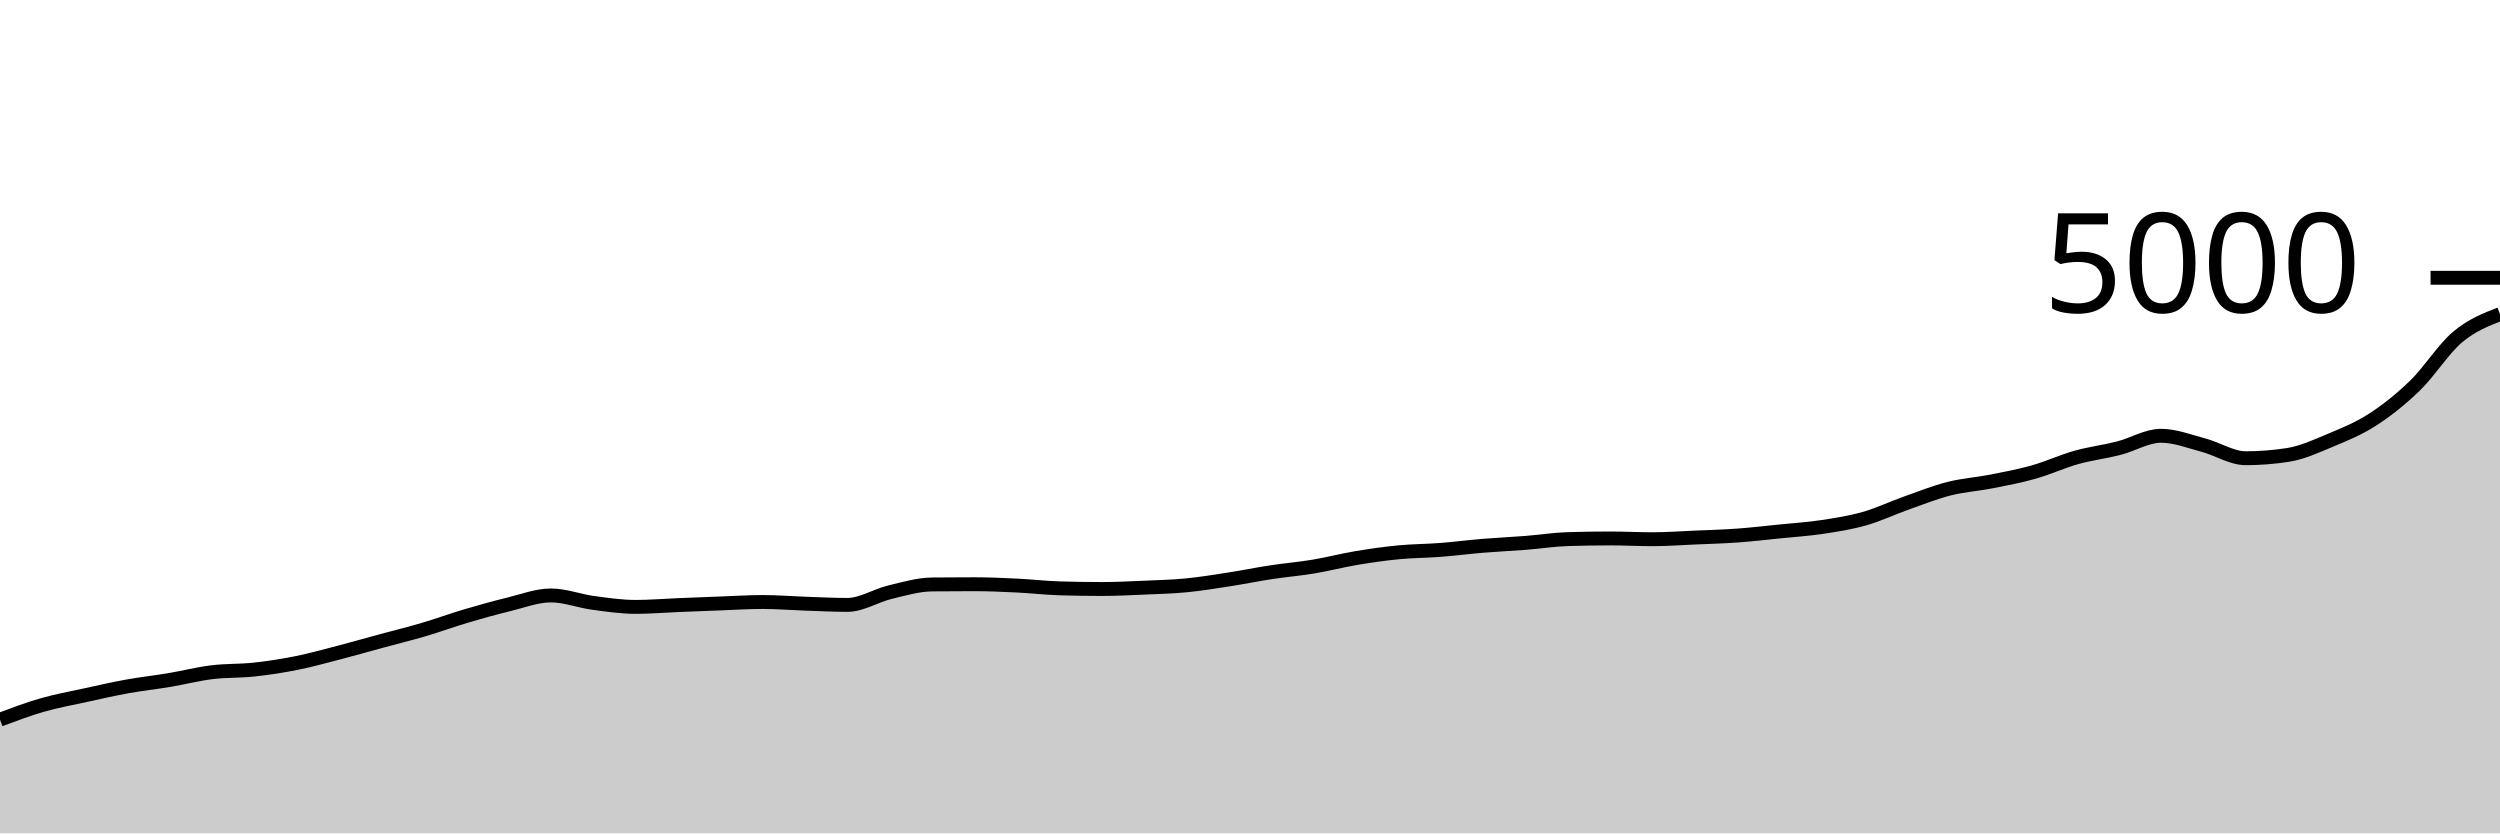
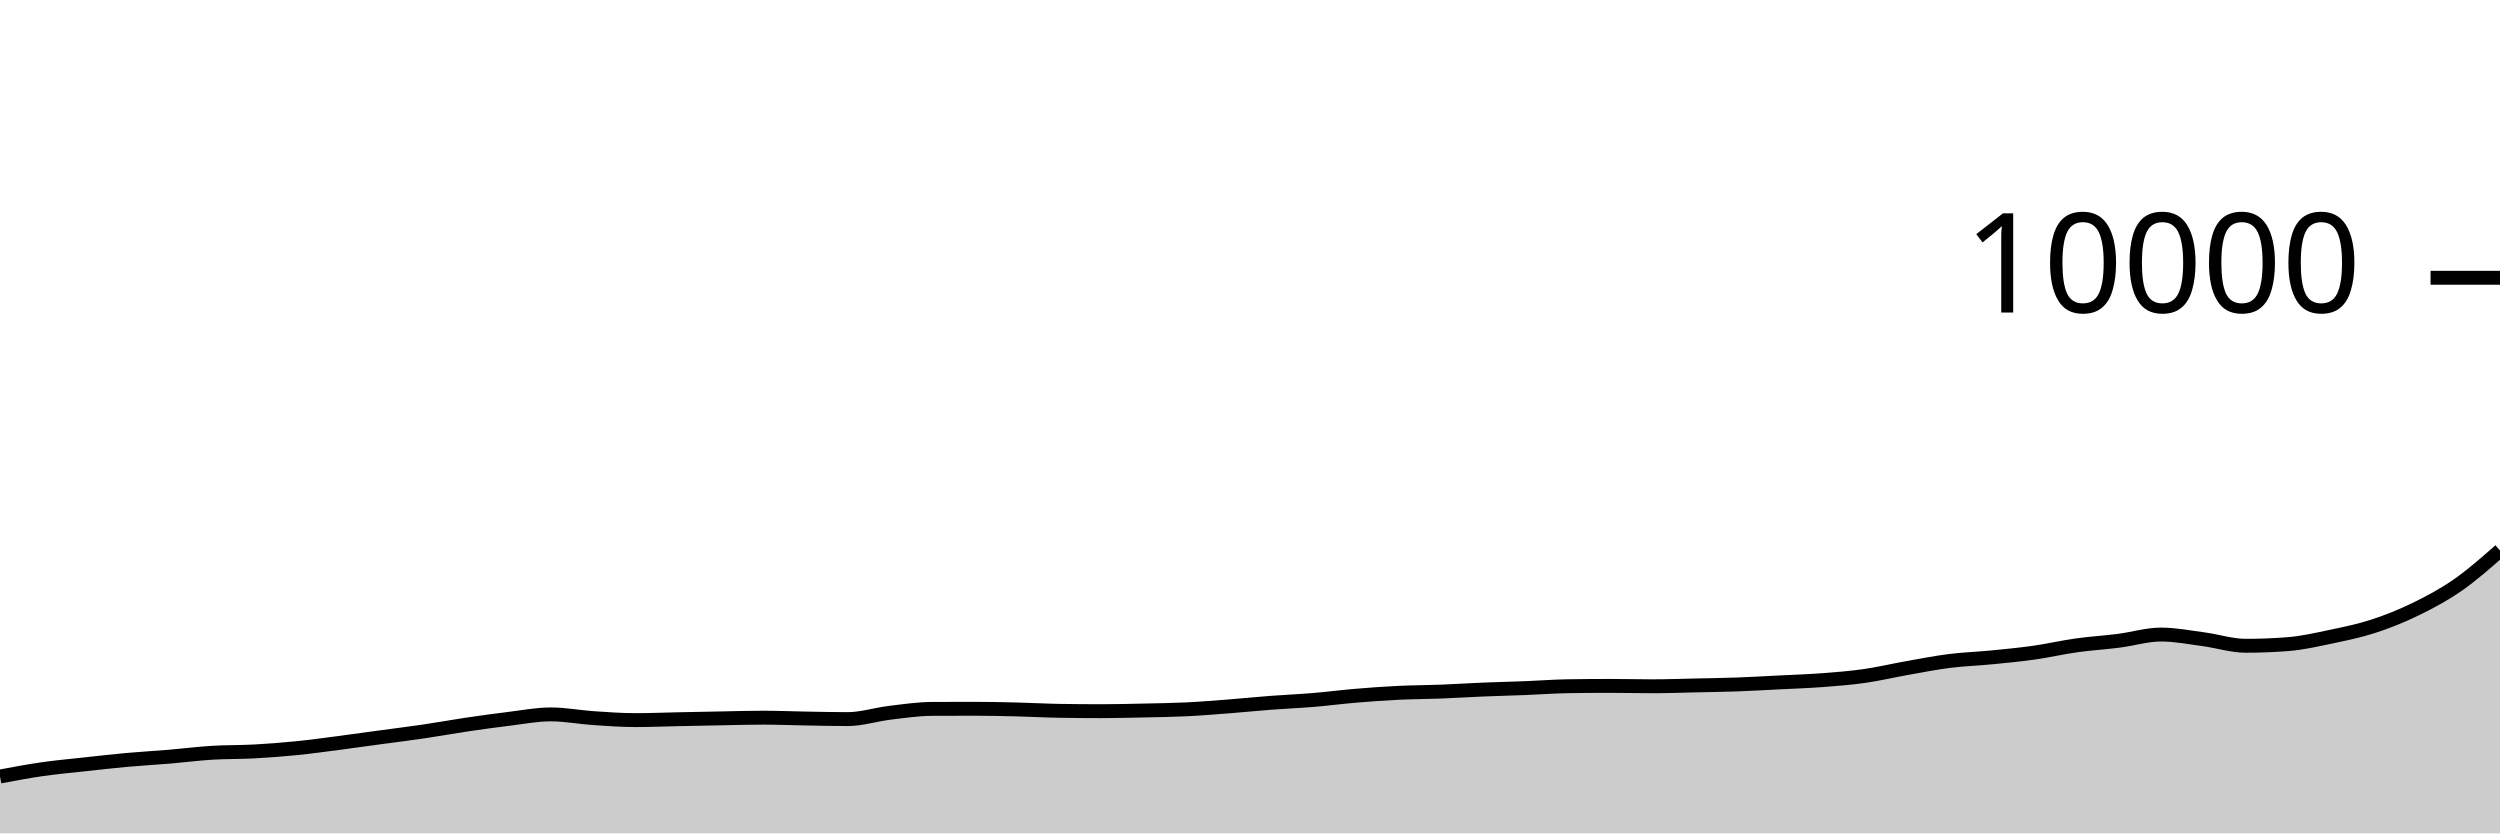
<svg xmlns="http://www.w3.org/2000/svg" viewBox="0 0 180 60">
  <g transform="translate(0,20)">
-     <path class="area" fill="rgba(0, 0, 0, 0.2)" d="M0,31.816C1.017,31.434,2.034,31.052,3.051,30.76C4.068,30.468,5.085,30.287,6.102,30.064C7.119,29.841,8.136,29.608,9.153,29.424C10.169,29.24,11.186,29.131,12.203,28.96C13.22,28.789,14.237,28.525,15.254,28.4C16.271,28.275,17.288,28.319,18.305,28.208C19.322,28.097,20.339,27.94,21.356,27.736C22.373,27.532,23.39,27.248,24.407,26.984C25.424,26.72,26.441,26.428,27.458,26.152C28.475,25.876,29.492,25.628,30.508,25.328C31.525,25.028,32.542,24.653,33.559,24.352C34.576,24.051,35.593,23.767,36.61,23.52C37.627,23.273,38.644,22.872,39.661,22.872C40.678,22.872,41.695,23.271,42.712,23.408C43.729,23.545,44.746,23.696,45.763,23.696C46.78,23.696,47.797,23.609,48.814,23.568C49.831,23.527,50.847,23.485,51.864,23.448C52.881,23.411,53.898,23.344,54.915,23.344C55.932,23.344,56.949,23.429,57.966,23.464C58.983,23.499,60,23.552,61.017,23.552C62.034,23.552,63.051,22.885,64.068,22.64C65.085,22.395,66.102,22.091,67.119,22.08C68.136,22.069,69.153,22.064,70.169,22.064C71.186,22.064,72.203,22.111,73.22,22.16C74.237,22.209,75.254,22.328,76.271,22.36C77.288,22.392,78.305,22.408,79.322,22.408C80.339,22.408,81.356,22.356,82.373,22.312C83.39,22.268,84.407,22.243,85.424,22.144C86.441,22.045,87.458,21.877,88.475,21.72C89.492,21.563,90.508,21.355,91.525,21.2C92.542,21.045,93.559,20.961,94.576,20.792C95.593,20.623,96.61,20.355,97.627,20.184C98.644,20.013,99.661,19.867,100.678,19.768C101.695,19.669,102.712,19.671,103.729,19.592C104.746,19.513,105.763,19.38,106.78,19.296C107.797,19.212,108.814,19.168,109.831,19.088C110.847,19.008,111.864,18.848,112.881,18.816C113.898,18.784,114.915,18.768,115.932,18.768C116.949,18.768,117.966,18.824,118.983,18.824C120,18.824,121.017,18.748,122.034,18.704C123.051,18.66,124.068,18.633,125.085,18.56C126.102,18.487,127.119,18.367,128.136,18.264C129.153,18.161,130.169,18.097,131.186,17.944C132.203,17.791,133.22,17.633,134.237,17.344C135.254,17.055,136.271,16.568,137.288,16.208C138.305,15.848,139.322,15.441,140.339,15.184C141.356,14.927,142.373,14.864,143.39,14.664C144.407,14.464,145.424,14.272,146.441,13.984C147.458,13.696,148.475,13.221,149.492,12.936C150.508,12.651,151.525,12.532,152.542,12.272C153.559,12.012,154.576,11.376,155.593,11.376C156.61,11.376,157.627,11.779,158.644,12.048C159.661,12.317,160.678,12.992,161.695,12.992C162.712,12.992,163.729,12.912,164.746,12.752C165.763,12.592,166.78,12.121,167.797,11.696C168.814,11.271,169.831,10.859,170.847,10.2C171.864,9.541,172.881,8.733,173.898,7.744C174.915,6.755,175.932,5.119,176.949,4.264C177.966,3.409,178.983,3.013,180,2.616L180,40C178.983,40,177.966,40,176.949,40C175.932,40,174.915,40,173.898,40C172.881,40,171.864,40,170.847,40C169.831,40,168.814,40,167.797,40C166.78,40,165.763,40,164.746,40C163.729,40,162.712,40,161.695,40C160.678,40,159.661,40,158.644,40C157.627,40,156.61,40,155.593,40C154.576,40,153.559,40,152.542,40C151.525,40,150.508,40,149.492,40C148.475,40,147.458,40,146.441,40C145.424,40,144.407,40,143.39,40C142.373,40,141.356,40,140.339,40C139.322,40,138.305,40,137.288,40C136.271,40,135.254,40,134.237,40C133.22,40,132.203,40,131.186,40C130.169,40,129.153,40,128.136,40C127.119,40,126.102,40,125.085,40C124.068,40,123.051,40,122.034,40C121.017,40,120,40,118.983,40C117.966,40,116.949,40,115.932,40C114.915,40,113.898,40,112.881,40C111.864,40,110.847,40,109.831,40C108.814,40,107.797,40,106.78,40C105.763,40,104.746,40,103.729,40C102.712,40,101.695,40,100.678,40C99.661,40,98.644,40,97.627,40C96.61,40,95.593,40,94.576,40C93.559,40,92.542,40,91.525,40C90.508,40,89.492,40,88.475,40C87.458,40,86.441,40,85.424,40C84.407,40,83.39,40,82.373,40C81.356,40,80.339,40,79.322,40C78.305,40,77.288,40,76.271,40C75.254,40,74.237,40,73.22,40C72.203,40,71.186,40,70.169,40C69.153,40,68.136,40,67.119,40C66.102,40,65.085,40,64.068,40C63.051,40,62.034,40,61.017,40C60,40,58.983,40,57.966,40C56.949,40,55.932,40,54.915,40C53.898,40,52.881,40,51.864,40C50.847,40,49.831,40,48.814,40C47.797,40,46.78,40,45.763,40C44.746,40,43.729,40,42.712,40C41.695,40,40.678,40,39.661,40C38.644,40,37.627,40,36.61,40C35.593,40,34.576,40,33.559,40C32.542,40,31.525,40,30.508,40C29.492,40,28.475,40,27.458,40C26.441,40,25.424,40,24.407,40C23.39,40,22.373,40,21.356,40C20.339,40,19.322,40,18.305,40C17.288,40,16.271,40,15.254,40C14.237,40,13.22,40,12.203,40C11.186,40,10.169,40,9.153,40C8.136,40,7.119,40,6.102,40C5.085,40,4.068,40,3.051,40C2.034,40,1.017,40,0,40Z" />
-     <path class="line" stroke="black" fill="none" d="M0,31.816C1.017,31.434,2.034,31.052,3.051,30.76C4.068,30.468,5.085,30.287,6.102,30.064C7.119,29.841,8.136,29.608,9.153,29.424C10.169,29.24,11.186,29.131,12.203,28.96C13.22,28.789,14.237,28.525,15.254,28.4C16.271,28.275,17.288,28.319,18.305,28.208C19.322,28.097,20.339,27.94,21.356,27.736C22.373,27.532,23.39,27.248,24.407,26.984C25.424,26.72,26.441,26.428,27.458,26.152C28.475,25.876,29.492,25.628,30.508,25.328C31.525,25.028,32.542,24.653,33.559,24.352C34.576,24.051,35.593,23.767,36.61,23.52C37.627,23.273,38.644,22.872,39.661,22.872C40.678,22.872,41.695,23.271,42.712,23.408C43.729,23.545,44.746,23.696,45.763,23.696C46.78,23.696,47.797,23.609,48.814,23.568C49.831,23.527,50.847,23.485,51.864,23.448C52.881,23.411,53.898,23.344,54.915,23.344C55.932,23.344,56.949,23.429,57.966,23.464C58.983,23.499,60,23.552,61.017,23.552C62.034,23.552,63.051,22.885,64.068,22.64C65.085,22.395,66.102,22.091,67.119,22.08C68.136,22.069,69.153,22.064,70.169,22.064C71.186,22.064,72.203,22.111,73.22,22.16C74.237,22.209,75.254,22.328,76.271,22.36C77.288,22.392,78.305,22.408,79.322,22.408C80.339,22.408,81.356,22.356,82.373,22.312C83.39,22.268,84.407,22.243,85.424,22.144C86.441,22.045,87.458,21.877,88.475,21.72C89.492,21.563,90.508,21.355,91.525,21.2C92.542,21.045,93.559,20.961,94.576,20.792C95.593,20.623,96.61,20.355,97.627,20.184C98.644,20.013,99.661,19.867,100.678,19.768C101.695,19.669,102.712,19.671,103.729,19.592C104.746,19.513,105.763,19.38,106.78,19.296C107.797,19.212,108.814,19.168,109.831,19.088C110.847,19.008,111.864,18.848,112.881,18.816C113.898,18.784,114.915,18.768,115.932,18.768C116.949,18.768,117.966,18.824,118.983,18.824C120,18.824,121.017,18.748,122.034,18.704C123.051,18.66,124.068,18.633,125.085,18.56C126.102,18.487,127.119,18.367,128.136,18.264C129.153,18.161,130.169,18.097,131.186,17.944C132.203,17.791,133.22,17.633,134.237,17.344C135.254,17.055,136.271,16.568,137.288,16.208C138.305,15.848,139.322,15.441,140.339,15.184C141.356,14.927,142.373,14.864,143.39,14.664C144.407,14.464,145.424,14.272,146.441,13.984C147.458,13.696,148.475,13.221,149.492,12.936C150.508,12.651,151.525,12.532,152.542,12.272C153.559,12.012,154.576,11.376,155.593,11.376C156.61,11.376,157.627,11.779,158.644,12.048C159.661,12.317,160.678,12.992,161.695,12.992C162.712,12.992,163.729,12.912,164.746,12.752C165.763,12.592,166.78,12.121,167.797,11.696C168.814,11.271,169.831,10.859,170.847,10.2C171.864,9.541,172.881,8.733,173.898,7.744C174.915,6.755,175.932,5.119,176.949,4.264C177.966,3.409,178.983,3.013,180,2.616" />
+     <path class="area" fill="rgba(0, 0, 0, 0.2)" d="M0,35.908C1.017,35.717,2.034,35.526,3.051,35.38C4.068,35.234,5.085,35.143,6.102,35.032C7.119,34.921,8.136,34.804,9.153,34.712C10.169,34.62,11.186,34.565,12.203,34.48C13.22,34.395,14.237,34.263,15.254,34.2C16.271,34.137,17.288,34.159,18.305,34.104C19.322,34.049,20.339,33.97,21.356,33.868C22.373,33.766,23.39,33.624,24.407,33.492C25.424,33.36,26.441,33.214,27.458,33.076C28.475,32.938,29.492,32.814,30.508,32.664C31.525,32.514,32.542,32.327,33.559,32.176C34.576,32.025,35.593,31.883,36.61,31.76C37.627,31.637,38.644,31.436,39.661,31.436C40.678,31.436,41.695,31.635,42.712,31.704C43.729,31.773,44.746,31.848,45.763,31.848C46.78,31.848,47.797,31.805,48.814,31.784C49.831,31.763,50.847,31.743,51.864,31.724C52.881,31.705,53.898,31.672,54.915,31.672C55.932,31.672,56.949,31.715,57.966,31.732C58.983,31.749,60,31.776,61.017,31.776C62.034,31.776,63.051,31.443,64.068,31.32C65.085,31.197,66.102,31.045,67.119,31.04C68.136,31.035,69.153,31.032,70.169,31.032C71.186,31.032,72.203,31.055,73.22,31.08C74.237,31.105,75.254,31.164,76.271,31.18C77.288,31.196,78.305,31.204,79.322,31.204C80.339,31.204,81.356,31.178,82.373,31.156C83.39,31.134,84.407,31.121,85.424,31.072C86.441,31.023,87.458,30.939,88.475,30.86C89.492,30.781,90.508,30.677,91.525,30.6C92.542,30.523,93.559,30.481,94.576,30.396C95.593,30.311,96.61,30.177,97.627,30.092C98.644,30.007,99.661,29.933,100.678,29.884C101.695,29.835,102.712,29.835,103.729,29.796C104.746,29.757,105.763,29.69,106.78,29.648C107.797,29.606,108.814,29.584,109.831,29.544C110.847,29.504,111.864,29.424,112.881,29.408C113.898,29.392,114.915,29.384,115.932,29.384C116.949,29.384,117.966,29.412,118.983,29.412C120,29.412,121.017,29.374,122.034,29.352C123.051,29.33,124.068,29.317,125.085,29.28C126.102,29.243,127.119,29.183,128.136,29.132C129.153,29.081,130.169,29.049,131.186,28.972C132.203,28.895,133.22,28.817,134.237,28.672C135.254,28.527,136.271,28.284,137.288,28.104C138.305,27.924,139.322,27.721,140.339,27.592C141.356,27.463,142.373,27.432,143.39,27.332C144.407,27.232,145.424,27.136,146.441,26.992C147.458,26.848,148.475,26.611,149.492,26.468C150.508,26.325,151.525,26.266,152.542,26.136C153.559,26.006,154.576,25.688,155.593,25.688C156.61,25.688,157.627,25.889,158.644,26.024C159.661,26.159,160.678,26.496,161.695,26.496C162.712,26.496,163.729,26.456,164.746,26.376C165.763,26.296,166.78,26.061,167.797,25.848C168.814,25.635,169.831,25.429,170.847,25.1C171.864,24.771,172.881,24.367,173.898,23.872C174.915,23.377,175.932,22.838,176.949,22.132C177.966,21.426,178.983,20.531,180,19.636L180,40C178.983,40,177.966,40,176.949,40C175.932,40,174.915,40,173.898,40C172.881,40,171.864,40,170.847,40C169.831,40,168.814,40,167.797,40C166.78,40,165.763,40,164.746,40C163.729,40,162.712,40,161.695,40C160.678,40,159.661,40,158.644,40C157.627,40,156.61,40,155.593,40C154.576,40,153.559,40,152.542,40C151.525,40,150.508,40,149.492,40C148.475,40,147.458,40,146.441,40C145.424,40,144.407,40,143.39,40C142.373,40,141.356,40,140.339,40C139.322,40,138.305,40,137.288,40C136.271,40,135.254,40,134.237,40C133.22,40,132.203,40,131.186,40C130.169,40,129.153,40,128.136,40C127.119,40,126.102,40,125.085,40C124.068,40,123.051,40,122.034,40C121.017,40,120,40,118.983,40C117.966,40,116.949,40,115.932,40C114.915,40,113.898,40,112.881,40C111.864,40,110.847,40,109.831,40C108.814,40,107.797,40,106.78,40C105.763,40,104.746,40,103.729,40C102.712,40,101.695,40,100.678,40C99.661,40,98.644,40,97.627,40C96.61,40,95.593,40,94.576,40C93.559,40,92.542,40,91.525,40C90.508,40,89.492,40,88.475,40C87.458,40,86.441,40,85.424,40C84.407,40,83.39,40,82.373,40C81.356,40,80.339,40,79.322,40C78.305,40,77.288,40,76.271,40C75.254,40,74.237,40,73.22,40C72.203,40,71.186,40,70.169,40C69.153,40,68.136,40,67.119,40C66.102,40,65.085,40,64.068,40C63.051,40,62.034,40,61.017,40C60,40,58.983,40,57.966,40C56.949,40,55.932,40,54.915,40C53.898,40,52.881,40,51.864,40C50.847,40,49.831,40,48.814,40C47.797,40,46.78,40,45.763,40C44.746,40,43.729,40,42.712,40C41.695,40,40.678,40,39.661,40C38.644,40,37.627,40,36.61,40C35.593,40,34.576,40,33.559,40C32.542,40,31.525,40,30.508,40C29.492,40,28.475,40,27.458,40C26.441,40,25.424,40,24.407,40C23.39,40,22.373,40,21.356,40C20.339,40,19.322,40,18.305,40C17.288,40,16.271,40,15.254,40C14.237,40,13.22,40,12.203,40C11.186,40,10.169,40,9.153,40C8.136,40,7.119,40,6.102,40C5.085,40,4.068,40,3.051,40C2.034,40,1.017,40,0,40Z" />
+     <path class="line" stroke="black" fill="none" d="M0,35.908C1.017,35.717,2.034,35.526,3.051,35.38C4.068,35.234,5.085,35.143,6.102,35.032C7.119,34.921,8.136,34.804,9.153,34.712C10.169,34.62,11.186,34.565,12.203,34.48C13.22,34.395,14.237,34.263,15.254,34.2C16.271,34.137,17.288,34.159,18.305,34.104C19.322,34.049,20.339,33.97,21.356,33.868C22.373,33.766,23.39,33.624,24.407,33.492C25.424,33.36,26.441,33.214,27.458,33.076C28.475,32.938,29.492,32.814,30.508,32.664C31.525,32.514,32.542,32.327,33.559,32.176C34.576,32.025,35.593,31.883,36.61,31.76C37.627,31.637,38.644,31.436,39.661,31.436C40.678,31.436,41.695,31.635,42.712,31.704C43.729,31.773,44.746,31.848,45.763,31.848C46.78,31.848,47.797,31.805,48.814,31.784C49.831,31.763,50.847,31.743,51.864,31.724C52.881,31.705,53.898,31.672,54.915,31.672C55.932,31.672,56.949,31.715,57.966,31.732C58.983,31.749,60,31.776,61.017,31.776C62.034,31.776,63.051,31.443,64.068,31.32C65.085,31.197,66.102,31.045,67.119,31.04C68.136,31.035,69.153,31.032,70.169,31.032C71.186,31.032,72.203,31.055,73.22,31.08C74.237,31.105,75.254,31.164,76.271,31.18C77.288,31.196,78.305,31.204,79.322,31.204C80.339,31.204,81.356,31.178,82.373,31.156C83.39,31.134,84.407,31.121,85.424,31.072C86.441,31.023,87.458,30.939,88.475,30.86C89.492,30.781,90.508,30.677,91.525,30.6C92.542,30.523,93.559,30.481,94.576,30.396C95.593,30.311,96.61,30.177,97.627,30.092C98.644,30.007,99.661,29.933,100.678,29.884C101.695,29.835,102.712,29.835,103.729,29.796C104.746,29.757,105.763,29.69,106.78,29.648C107.797,29.606,108.814,29.584,109.831,29.544C110.847,29.504,111.864,29.424,112.881,29.408C113.898,29.392,114.915,29.384,115.932,29.384C116.949,29.384,117.966,29.412,118.983,29.412C120,29.412,121.017,29.374,122.034,29.352C123.051,29.33,124.068,29.317,125.085,29.28C126.102,29.243,127.119,29.183,128.136,29.132C129.153,29.081,130.169,29.049,131.186,28.972C132.203,28.895,133.22,28.817,134.237,28.672C135.254,28.527,136.271,28.284,137.288,28.104C138.305,27.924,139.322,27.721,140.339,27.592C141.356,27.463,142.373,27.432,143.39,27.332C144.407,27.232,145.424,27.136,146.441,26.992C147.458,26.848,148.475,26.611,149.492,26.468C150.508,26.325,151.525,26.266,152.542,26.136C153.559,26.006,154.576,25.688,155.593,25.688C156.61,25.688,157.627,25.889,158.644,26.024C159.661,26.159,160.678,26.496,161.695,26.496C162.712,26.496,163.729,26.456,164.746,26.376C165.763,26.296,166.78,26.061,167.797,25.848C168.814,25.635,169.831,25.429,170.847,25.1C171.864,24.771,172.881,24.367,173.898,23.872C174.915,23.377,175.932,22.838,176.949,22.132C177.966,21.426,178.983,20.531,180,19.636" />
    <path class="axis-ceiling" stroke-width="1" stroke="black" fill="none" d="M175,0L180,0" />
-     <text class="axis-ceiling-label" font-family="sans-serif" text-anchor="end" font-size="10px" x="170" y="2.5">5000</text>
+     <text class="axis-ceiling-label" font-family="sans-serif" text-anchor="end" font-size="10px" x="170" y="2.5">10000</text>
  </g>
</svg>
